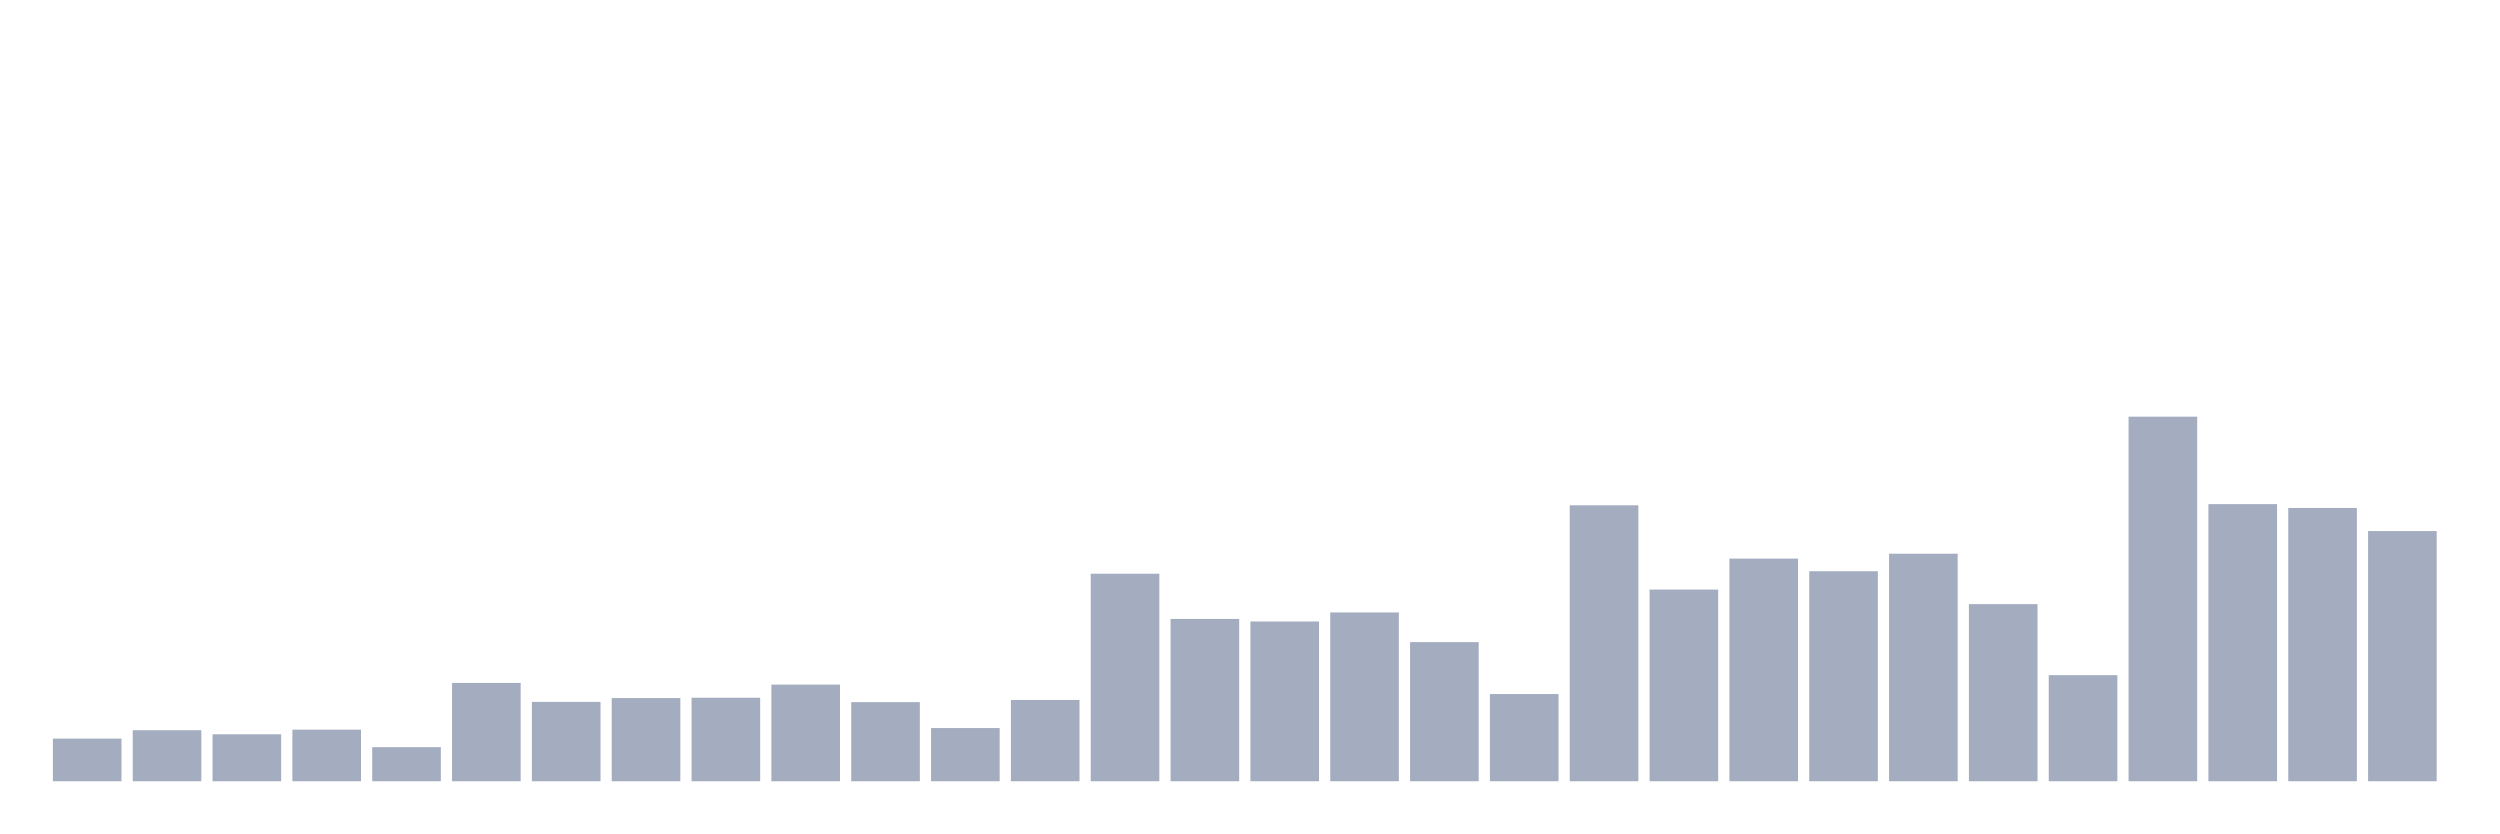
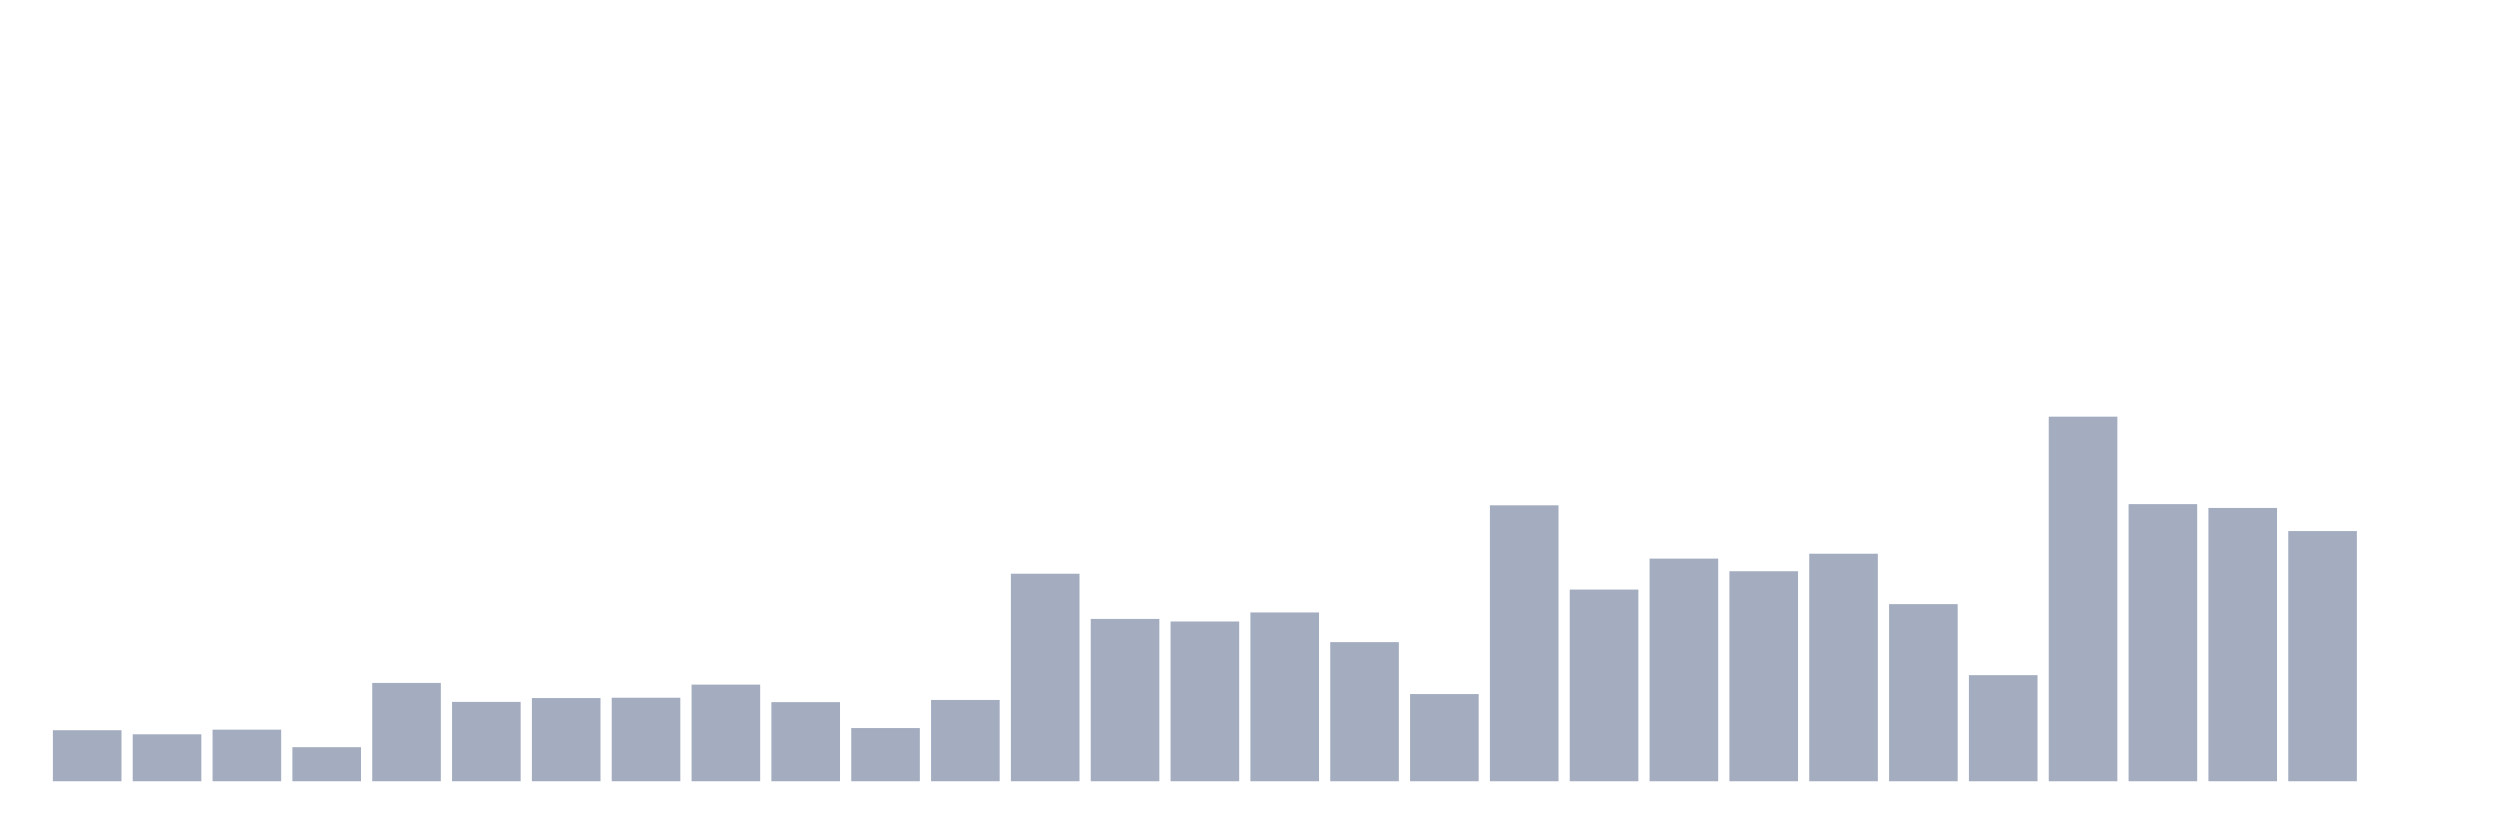
<svg xmlns="http://www.w3.org/2000/svg" viewBox="0 0 480 160">
  <g transform="translate(10,10)">
-     <rect class="bar" x="0.153" width="13.175" y="131.813" height="8.187" fill="rgb(164,173,192)" />
-     <rect class="bar" x="15.482" width="13.175" y="130.2" height="9.8" fill="rgb(164,173,192)" />
-     <rect class="bar" x="30.81" width="13.175" y="130.983" height="9.017" fill="rgb(164,173,192)" />
-     <rect class="bar" x="46.138" width="13.175" y="130.092" height="9.908" fill="rgb(164,173,192)" />
-     <rect class="bar" x="61.466" width="13.175" y="133.456" height="6.544" fill="rgb(164,173,192)" />
-     <rect class="bar" x="76.794" width="13.175" y="121.121" height="18.879" fill="rgb(164,173,192)" />
-     <rect class="bar" x="92.123" width="13.175" y="124.762" height="15.238" fill="rgb(164,173,192)" />
-     <rect class="bar" x="107.451" width="13.175" y="124.025" height="15.975" fill="rgb(164,173,192)" />
-     <rect class="bar" x="122.779" width="13.175" y="123.963" height="16.037" fill="rgb(164,173,192)" />
-     <rect class="bar" x="138.107" width="13.175" y="121.444" height="18.556" fill="rgb(164,173,192)" />
-     <rect class="bar" x="153.436" width="13.175" y="124.808" height="15.192" fill="rgb(164,173,192)" />
-     <rect class="bar" x="168.764" width="13.175" y="129.785" height="10.215" fill="rgb(164,173,192)" />
-     <rect class="bar" x="184.092" width="13.175" y="124.393" height="15.607" fill="rgb(164,173,192)" />
-     <rect class="bar" x="199.42" width="13.175" y="100.154" height="39.846" fill="rgb(164,173,192)" />
-     <rect class="bar" x="214.748" width="13.175" y="108.833" height="31.167" fill="rgb(164,173,192)" />
-     <rect class="bar" x="230.077" width="13.175" y="109.324" height="30.676" fill="rgb(164,173,192)" />
-     <rect class="bar" x="245.405" width="13.175" y="107.588" height="32.412" fill="rgb(164,173,192)" />
-     <rect class="bar" x="260.733" width="13.175" y="113.287" height="26.713" fill="rgb(164,173,192)" />
-     <rect class="bar" x="276.061" width="13.175" y="123.257" height="16.743" fill="rgb(164,173,192)" />
-     <rect class="bar" x="291.39" width="13.175" y="87.02" height="52.98" fill="rgb(164,173,192)" />
-     <rect class="bar" x="306.718" width="13.175" y="103.195" height="36.805" fill="rgb(164,173,192)" />
-     <rect class="bar" x="322.046" width="13.175" y="97.25" height="42.75" fill="rgb(164,173,192)" />
-     <rect class="bar" x="337.374" width="13.175" y="99.677" height="40.323" fill="rgb(164,173,192)" />
-     <rect class="bar" x="352.702" width="13.175" y="96.313" height="43.687" fill="rgb(164,173,192)" />
-     <rect class="bar" x="368.031" width="13.175" y="105.991" height="34.009" fill="rgb(164,173,192)" />
-     <rect class="bar" x="383.359" width="13.175" y="119.631" height="20.369" fill="rgb(164,173,192)" />
-     <rect class="bar" x="398.687" width="13.175" y="70" height="70" fill="rgb(164,173,192)" />
-     <rect class="bar" x="414.015" width="13.175" y="86.79" height="53.21" fill="rgb(164,173,192)" />
-     <rect class="bar" x="429.344" width="13.175" y="87.527" height="52.473" fill="rgb(164,173,192)" />
-     <rect class="bar" x="444.672" width="13.175" y="91.966" height="48.034" fill="rgb(164,173,192)" />
+     <rect class="bar" x="0.153" width="13.175" y="130.2" height="9.8" fill="rgb(164,173,192)" />
+     <rect class="bar" x="15.482" width="13.175" y="130.983" height="9.017" fill="rgb(164,173,192)" />
+     <rect class="bar" x="30.81" width="13.175" y="130.092" height="9.908" fill="rgb(164,173,192)" />
+     <rect class="bar" x="46.138" width="13.175" y="133.456" height="6.544" fill="rgb(164,173,192)" />
+     <rect class="bar" x="61.466" width="13.175" y="121.121" height="18.879" fill="rgb(164,173,192)" />
+     <rect class="bar" x="76.794" width="13.175" y="124.762" height="15.238" fill="rgb(164,173,192)" />
+     <rect class="bar" x="92.123" width="13.175" y="124.025" height="15.975" fill="rgb(164,173,192)" />
+     <rect class="bar" x="107.451" width="13.175" y="123.963" height="16.037" fill="rgb(164,173,192)" />
+     <rect class="bar" x="122.779" width="13.175" y="121.444" height="18.556" fill="rgb(164,173,192)" />
+     <rect class="bar" x="138.107" width="13.175" y="124.808" height="15.192" fill="rgb(164,173,192)" />
+     <rect class="bar" x="153.436" width="13.175" y="129.785" height="10.215" fill="rgb(164,173,192)" />
+     <rect class="bar" x="168.764" width="13.175" y="124.393" height="15.607" fill="rgb(164,173,192)" />
+     <rect class="bar" x="184.092" width="13.175" y="100.154" height="39.846" fill="rgb(164,173,192)" />
+     <rect class="bar" x="199.42" width="13.175" y="108.833" height="31.167" fill="rgb(164,173,192)" />
+     <rect class="bar" x="214.748" width="13.175" y="109.324" height="30.676" fill="rgb(164,173,192)" />
+     <rect class="bar" x="230.077" width="13.175" y="107.588" height="32.412" fill="rgb(164,173,192)" />
+     <rect class="bar" x="245.405" width="13.175" y="113.287" height="26.713" fill="rgb(164,173,192)" />
+     <rect class="bar" x="260.733" width="13.175" y="123.257" height="16.743" fill="rgb(164,173,192)" />
+     <rect class="bar" x="276.061" width="13.175" y="87.02" height="52.98" fill="rgb(164,173,192)" />
+     <rect class="bar" x="291.39" width="13.175" y="103.195" height="36.805" fill="rgb(164,173,192)" />
+     <rect class="bar" x="306.718" width="13.175" y="97.25" height="42.75" fill="rgb(164,173,192)" />
+     <rect class="bar" x="322.046" width="13.175" y="99.677" height="40.323" fill="rgb(164,173,192)" />
+     <rect class="bar" x="337.374" width="13.175" y="96.313" height="43.687" fill="rgb(164,173,192)" />
+     <rect class="bar" x="352.702" width="13.175" y="105.991" height="34.009" fill="rgb(164,173,192)" />
+     <rect class="bar" x="368.031" width="13.175" y="119.631" height="20.369" fill="rgb(164,173,192)" />
+     <rect class="bar" x="383.359" width="13.175" y="70" height="70" fill="rgb(164,173,192)" />
+     <rect class="bar" x="398.687" width="13.175" y="86.79" height="53.21" fill="rgb(164,173,192)" />
+     <rect class="bar" x="414.015" width="13.175" y="87.527" height="52.473" fill="rgb(164,173,192)" />
+     <rect class="bar" x="429.344" width="13.175" y="91.966" height="48.034" fill="rgb(164,173,192)" />
+     <rect class="bar" x="444.672" width="13.175" y="140" height="0" fill="rgb(164,173,192)" />
  </g>
</svg>
